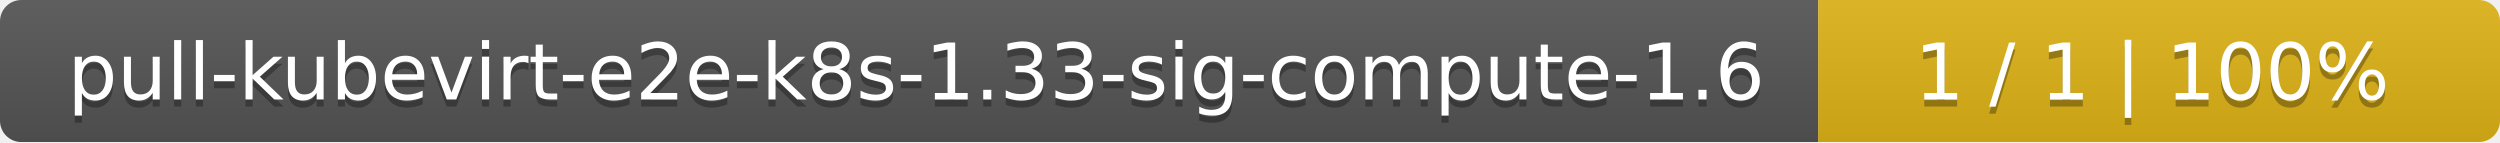
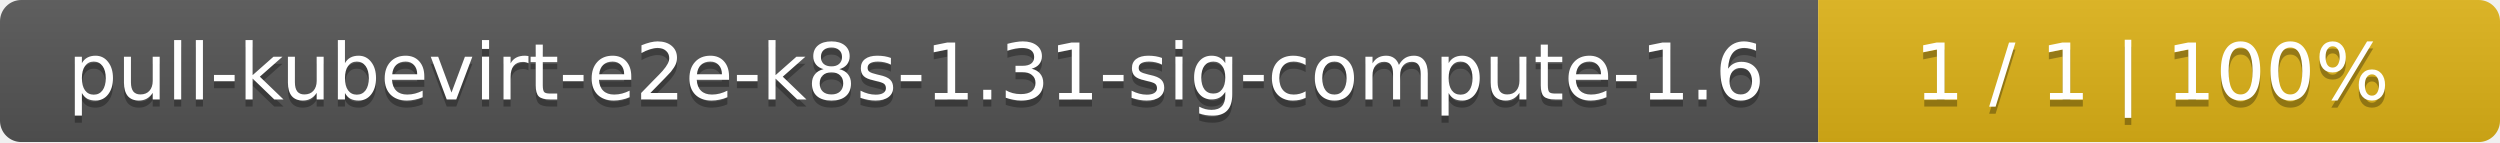
<svg xmlns="http://www.w3.org/2000/svg" width="352" height="20">
  <linearGradient id="smooth" x2="0" y2="100%">
    <stop offset="0" stop-color="#bbb" stop-opacity=".1" />
    <stop offset="1" stop-opacity=".1" />
  </linearGradient>
  <mask id="round">
    <rect width="352" height="20" rx="3" fill="#fff" />
  </mask>
  <g mask="url(#round)">
    <rect width="256" height="20" fill="#555" />
    <rect x="256" width="96" height="20" fill="#dfb317" />
    <rect width="352" height="20" fill="url(#smooth)" />
  </g>
  <g fill="#fff" text-anchor="middle" font-family="DejaVu Sans,Verdana,Geneva,sans-serif" font-size="11">
-     <text x="129" y="15" fill="#010101" fill-opacity=".3">pull-kubevirt-e2e-k8s-1.33-sig-compute-1.6</text>
-     <text x="129" y="14">pull-kubevirt-e2e-k8s-1.33-sig-compute-1.6</text>
+     <text x="129" y="15" fill="#010101" fill-opacity=".3">pull-kubevirt-e2e-k8s-1.31-sig-compute-1.6</text>
+     <text x="129" y="14">pull-kubevirt-e2e-k8s-1.31-sig-compute-1.6</text>
    <text x="303" y="15" fill="#010101" fill-opacity=".3">1 / 1    |    100%</text>
    <text x="303" y="14">1 / 1    |    100%</text>
  </g>
</svg>
